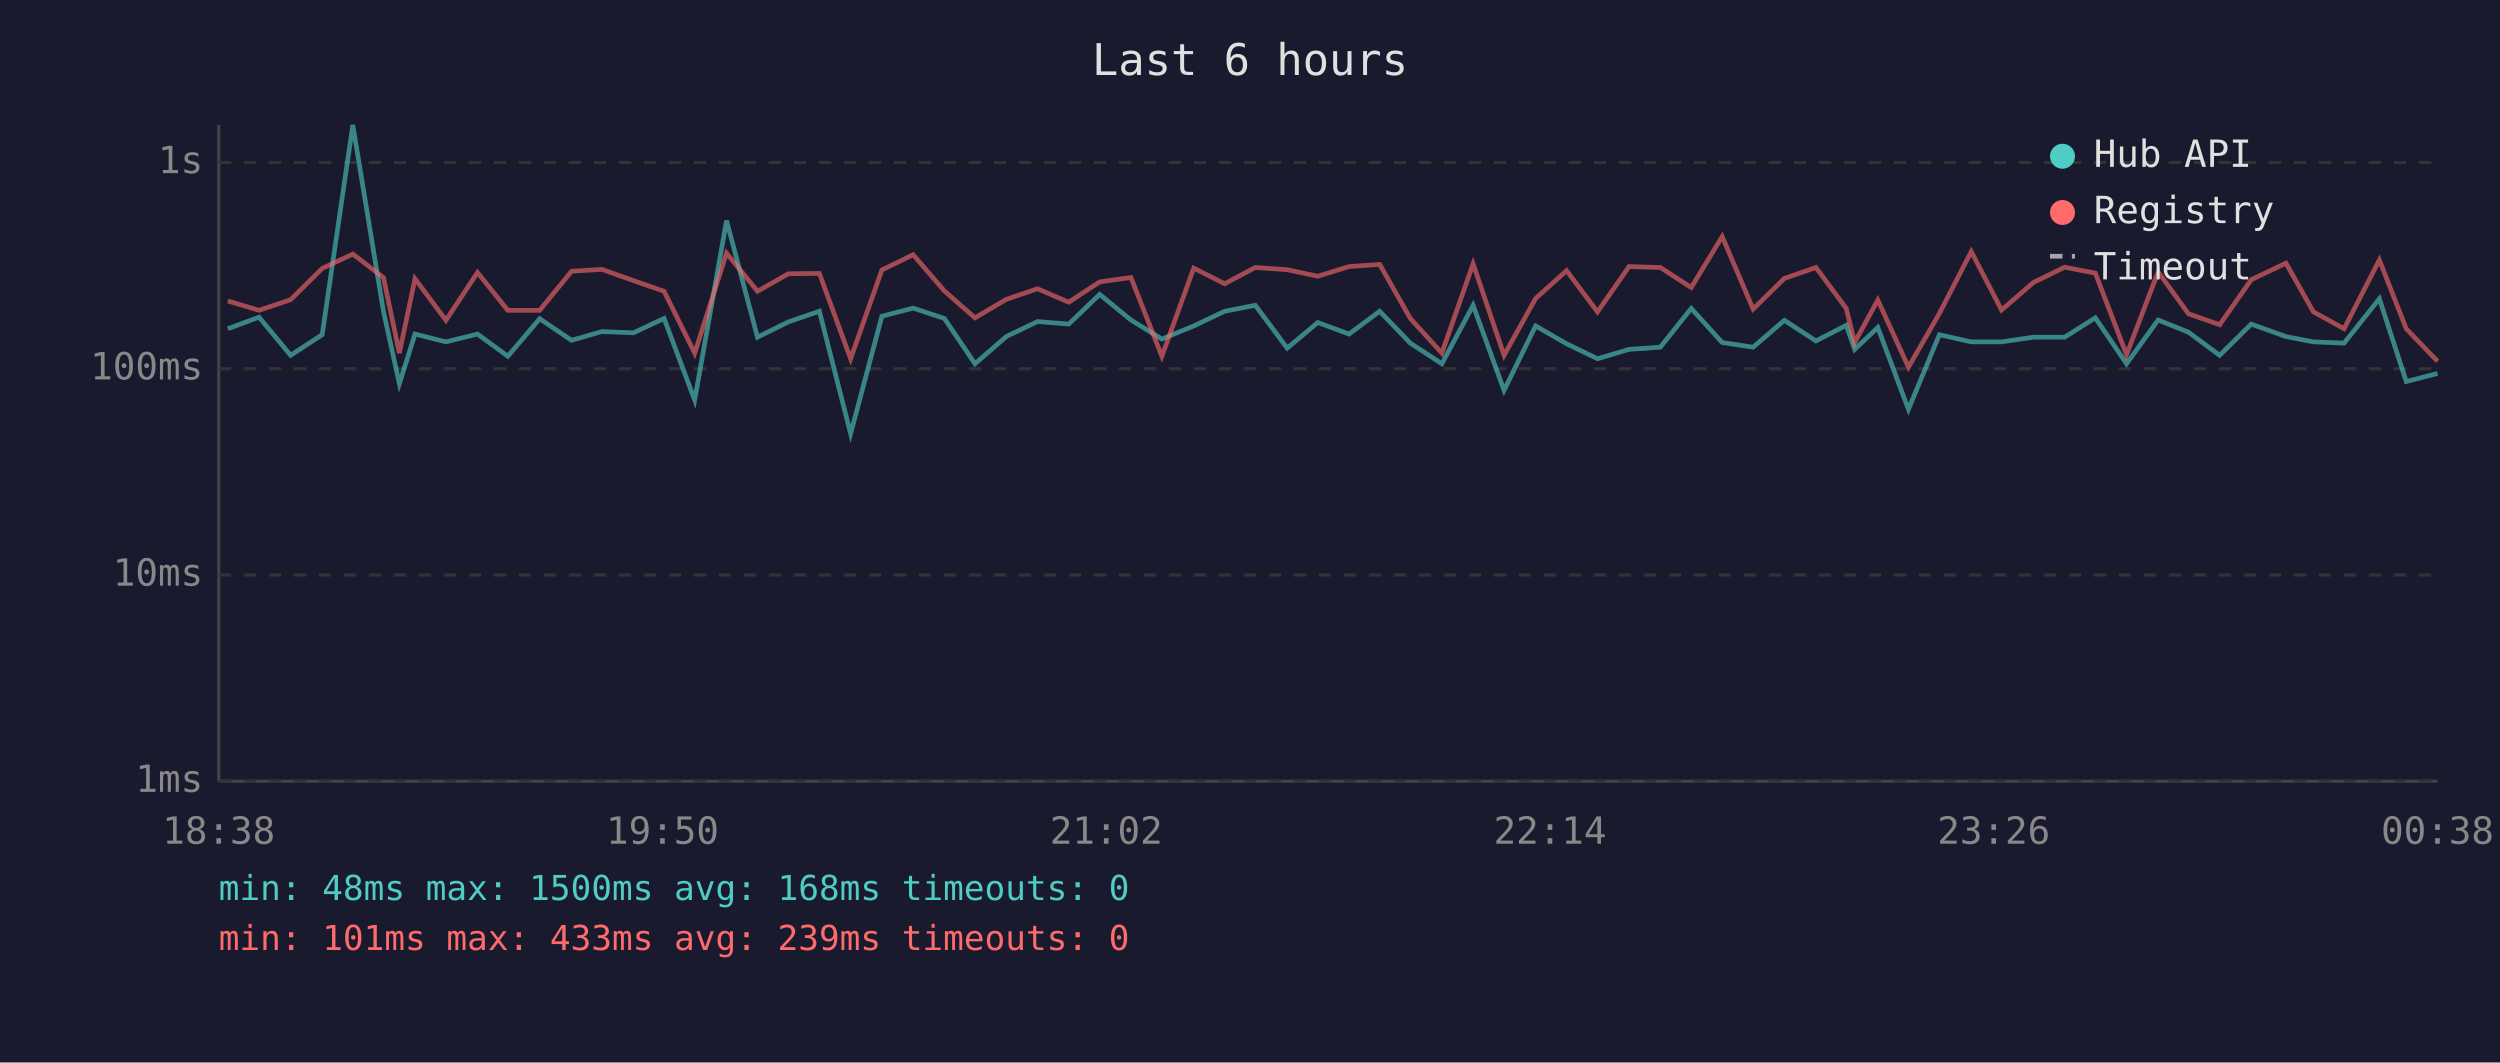
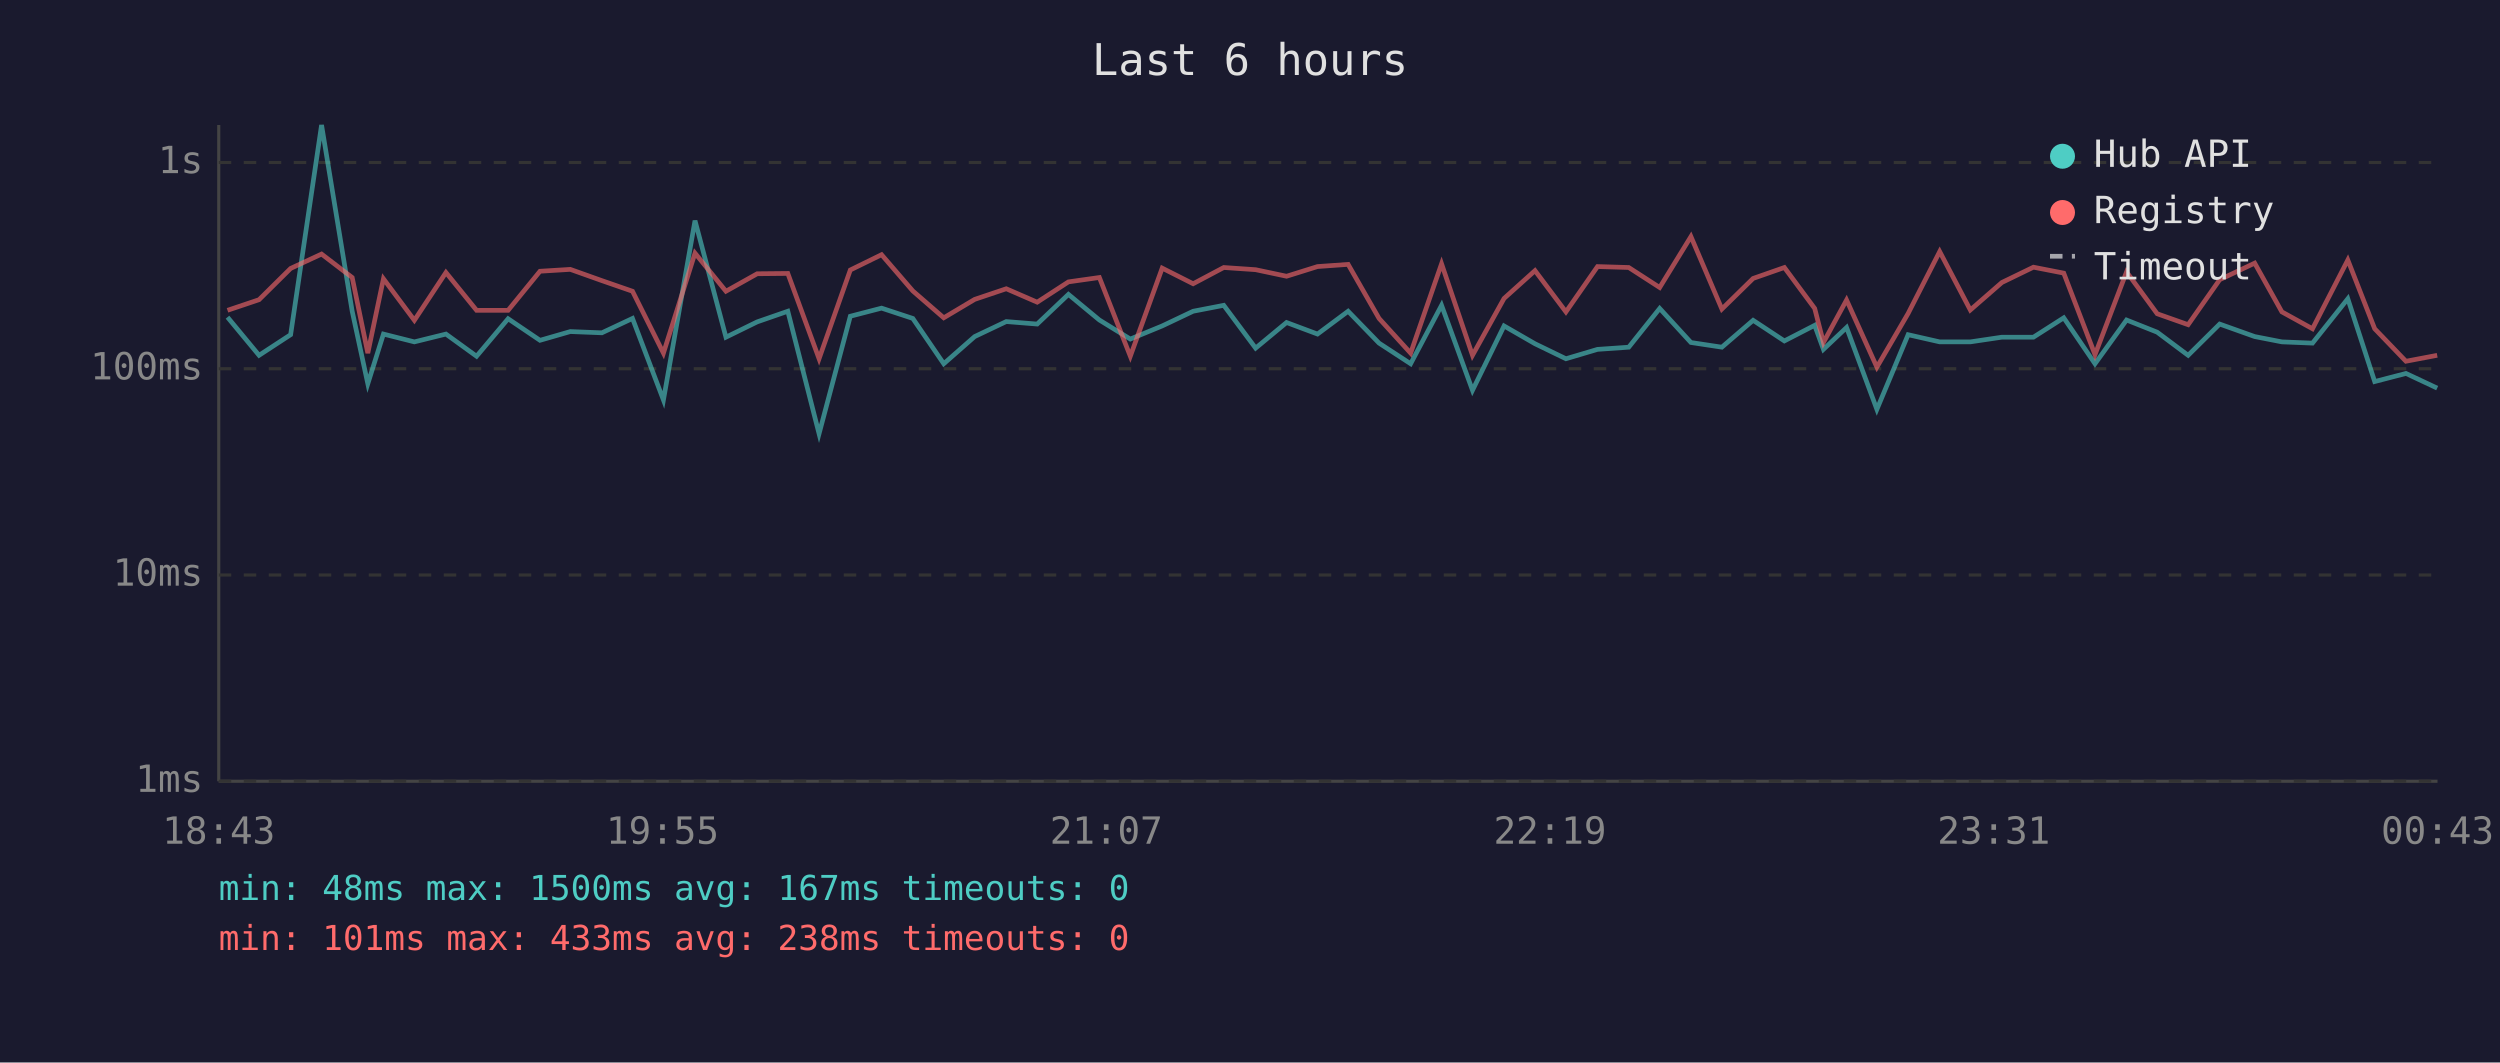
<svg xmlns="http://www.w3.org/2000/svg" viewBox="0 0 800 340" font-family="monospace" font-size="12">
  <rect width="800" height="340" fill="#1a1a2e" />
  <text x="400" y="24" fill="#e0e0e0" font-size="14" text-anchor="middle">Last 6 hours</text>
  <line x1="70" y1="40" x2="70" y2="250" stroke="#444" stroke-width="1" />
  <line x1="70" y1="250" x2="780" y2="250" stroke="#444" stroke-width="1" />
  <line x1="70" y1="250" x2="780" y2="250" stroke="#333" stroke-width="1" stroke-dasharray="4" />
  <text x="65" y="250" fill="#888" text-anchor="end" dominant-baseline="middle">1ms</text>
  <line x1="70" y1="184" x2="780" y2="184" stroke="#333" stroke-width="1" stroke-dasharray="4" />
  <text x="65" y="184" fill="#888" text-anchor="end" dominant-baseline="middle">10ms</text>
  <line x1="70" y1="118" x2="780" y2="118" stroke="#333" stroke-width="1" stroke-dasharray="4" />
  <text x="65" y="118" fill="#888" text-anchor="end" dominant-baseline="middle">100ms</text>
  <line x1="70" y1="52" x2="780" y2="52" stroke="#333" stroke-width="1" stroke-dasharray="4" />
  <text x="65" y="52" fill="#888" text-anchor="end" dominant-baseline="middle">1s</text>
-   <text x="70" y="270" fill="#888" text-anchor="middle">18:38</text>
-   <text x="212" y="270" fill="#888" text-anchor="middle">19:50</text>
-   <text x="354" y="270" fill="#888" text-anchor="middle">21:02</text>
-   <text x="496" y="270" fill="#888" text-anchor="middle">22:14</text>
-   <text x="638" y="270" fill="#888" text-anchor="middle">23:26</text>
-   <text x="780" y="270" fill="#888" text-anchor="middle">00:38</text>
-   <polyline points="72.9,105.2 82.9,101.5 93.0,113.7 103.1,107.1 112.9,40.0 122.7,99.6 127.8,122.8 132.8,106.9 142.7,109.4 152.8,106.9 162.5,114.0 172.7,102.0 182.9,108.9 192.6,106.1 202.7,106.5 212.5,101.9 222.3,128.0 232.5,70.6 242.4,107.9 252.3,103.0 262.2,99.6 272.2,138.8 282.2,101.2 292.2,98.6 302.2,101.9 312.0,116.4 322.0,107.7 332.0,102.9 342.0,103.7 351.9,94.2 361.9,102.4 371.8,108.5 382.0,104.3 391.9,99.6 401.7,97.7 411.9,111.4 421.7,103.2 431.7,106.9 441.5,99.6 451.3,109.8 461.4,116.4 471.4,97.7 481.3,124.9 491.4,104.3 501.3,110.0 511.2,114.8 521.3,111.8 531.3,111.1 541.2,98.7 551.1,109.6 561.0,111.1 571.0,102.5 581.1,109.1 590.8,104.1 593.5,111.8 600.9,104.8 610.7,131.0 620.6,107.1 630.8,109.4 640.5,109.4 650.7,107.9 660.7,107.9 670.5,101.7 680.5,116.4 690.6,102.4 700.3,106.3 710.3,113.7 720.4,103.7 731.5,107.7 740.3,109.4 750.1,109.8 761.4,95.6 770.0,122.1 780.0,119.5" fill="none" stroke="#4ecdc4" stroke-width="1.5" opacity="0.6" />
-   <polyline points="72.9,96.3 82.9,99.3 93.0,95.9 103.1,85.9 112.9,81.3 122.7,88.8 127.8,113.0 132.8,89.2 142.7,102.5 152.8,87.2 162.5,99.3 172.7,99.3 182.9,86.8 192.6,86.2 202.7,89.8 212.5,93.2 222.3,113.0 232.5,81.0 242.4,93.2 252.3,87.6 262.2,87.5 272.2,114.8 282.2,86.4 292.2,81.5 302.2,93.1 312.0,101.7 322.0,95.8 332.0,92.4 342.0,96.7 351.9,90.2 361.9,88.8 371.8,114.0 382.0,85.8 391.9,90.8 401.7,85.6 411.9,86.3 421.7,88.4 431.7,85.3 441.5,84.6 451.3,101.9 461.4,113.0 471.4,84.4 481.3,113.7 491.4,95.5 501.3,86.6 511.2,99.8 521.3,85.3 531.3,85.6 541.2,92.0 551.1,75.7 561.0,98.9 571.0,89.1 581.1,85.6 590.8,98.7 593.5,109.6 600.9,96.0 610.7,117.5 620.6,100.3 630.8,80.5 640.5,99.2 650.7,90.4 660.7,85.5 670.5,87.4 680.5,113.5 690.6,87.0 700.3,100.4 710.3,103.9 720.4,89.5 731.5,84.2 740.3,99.8 750.1,105.2 761.4,83.2 770.0,105.2 780.0,115.6" fill="none" stroke="#ff6b6b" stroke-width="1.5" opacity="0.6" />
+   <text x="70" y="270" fill="#888" text-anchor="middle">18:43</text>
+   <text x="212" y="270" fill="#888" text-anchor="middle">19:55</text>
+   <text x="354" y="270" fill="#888" text-anchor="middle">21:07</text>
+   <text x="496" y="270" fill="#888" text-anchor="middle">22:19</text>
+   <text x="638" y="270" fill="#888" text-anchor="middle">23:31</text>
+   <text x="780" y="270" fill="#888" text-anchor="middle">00:43</text>
+   <polyline points="72.8,101.5 82.9,113.7 93.0,107.1 102.9,40.0 112.7,99.6 117.7,122.8 122.7,106.9 132.6,109.4 142.7,106.9 152.5,114.0 162.6,102.0 172.8,108.9 182.5,106.1 192.6,106.5 202.4,101.9 212.3,128.0 222.4,70.6 232.3,107.9 242.3,103.0 252.1,99.6 262.1,138.8 272.1,101.2 282.1,98.6 292.1,101.9 302.0,116.4 311.9,107.7 322.0,102.9 331.9,103.7 341.9,94.2 351.8,102.4 361.7,108.5 371.9,104.3 381.8,99.6 391.6,97.7 401.8,111.4 411.7,103.2 421.6,106.9 431.4,99.6 441.3,109.8 451.4,116.4 461.3,97.7 471.2,124.9 481.3,104.3 491.2,110.0 501.1,114.8 511.2,111.8 521.2,111.1 531.1,98.7 541.1,109.6 551.0,111.1 561.0,102.5 571.0,109.1 580.7,104.1 583.5,111.8 590.9,104.8 600.6,131.0 610.6,107.1 620.7,109.4 630.5,109.4 640.6,107.9 650.7,107.9 660.4,101.7 670.4,116.4 680.5,102.4 690.3,106.3 700.2,113.7 710.3,103.7 721.5,107.7 730.2,109.4 740.0,109.8 751.3,95.6 759.9,122.1 769.9,119.5 779.9,124.2" fill="none" stroke="#4ecdc4" stroke-width="1.5" opacity="0.6" />
+   <polyline points="72.8,99.3 82.9,95.9 93.0,85.9 102.9,81.3 112.7,88.8 117.7,113.0 122.7,89.2 132.6,102.5 142.7,87.2 152.5,99.3 162.6,99.3 172.8,86.8 182.5,86.2 192.6,89.8 202.4,93.2 212.3,113.0 222.4,81.0 232.3,93.2 242.3,87.6 252.1,87.5 262.1,114.8 272.1,86.4 282.1,81.5 292.1,93.1 302.0,101.7 311.9,95.8 322.0,92.4 331.9,96.7 341.9,90.2 351.8,88.8 361.7,114.0 371.9,85.8 381.8,90.8 391.6,85.6 401.8,86.3 411.7,88.4 421.6,85.3 431.4,84.6 441.3,101.9 451.4,113.0 461.3,84.4 471.2,113.7 481.3,95.5 491.2,86.6 501.1,99.8 511.2,85.3 521.2,85.6 531.1,92.0 541.1,75.7 551.0,98.9 561.0,89.1 571.0,85.6 580.7,98.7 583.5,109.6 590.9,96.0 600.6,117.5 610.6,100.3 620.7,80.5 630.5,99.2 640.6,90.4 650.7,85.5 660.4,87.4 670.4,113.5 680.5,87.0 690.3,100.4 700.2,103.9 710.3,89.5 721.5,84.2 730.2,99.8 740.0,105.2 751.3,83.2 759.9,105.2 769.9,115.6 779.9,113.7" fill="none" stroke="#ff6b6b" stroke-width="1.5" opacity="0.6" />
  <circle cx="660" cy="50" r="4" fill="#4ecdc4" />
  <text x="670" y="50" fill="#e0e0e0" dominant-baseline="middle">Hub API</text>
  <circle cx="660" cy="68" r="4" fill="#ff6b6b" />
  <text x="670" y="68" fill="#e0e0e0" dominant-baseline="middle">Registry</text>
  <line x1="656" y1="82" x2="664" y2="82" stroke="#e0e0e0" stroke-width="1.5" stroke-dasharray="4,3" opacity="0.7" />
  <text x="670" y="86" fill="#e0e0e0" dominant-baseline="middle">Timeout</text>
-   <text x="70" y="288" fill="#4ecdc4" font-size="11">min: 48ms  max: 1500ms  avg: 168ms  timeouts: 0</text>
-   <text x="70" y="304" fill="#ff6b6b" font-size="11">min: 101ms  max: 433ms  avg: 239ms  timeouts: 0</text>
+   <text x="70" y="288" fill="#4ecdc4" font-size="11">min: 48ms  max: 1500ms  avg: 167ms  timeouts: 0</text>
+   <text x="70" y="304" fill="#ff6b6b" font-size="11">min: 101ms  max: 433ms  avg: 238ms  timeouts: 0</text>
</svg>
